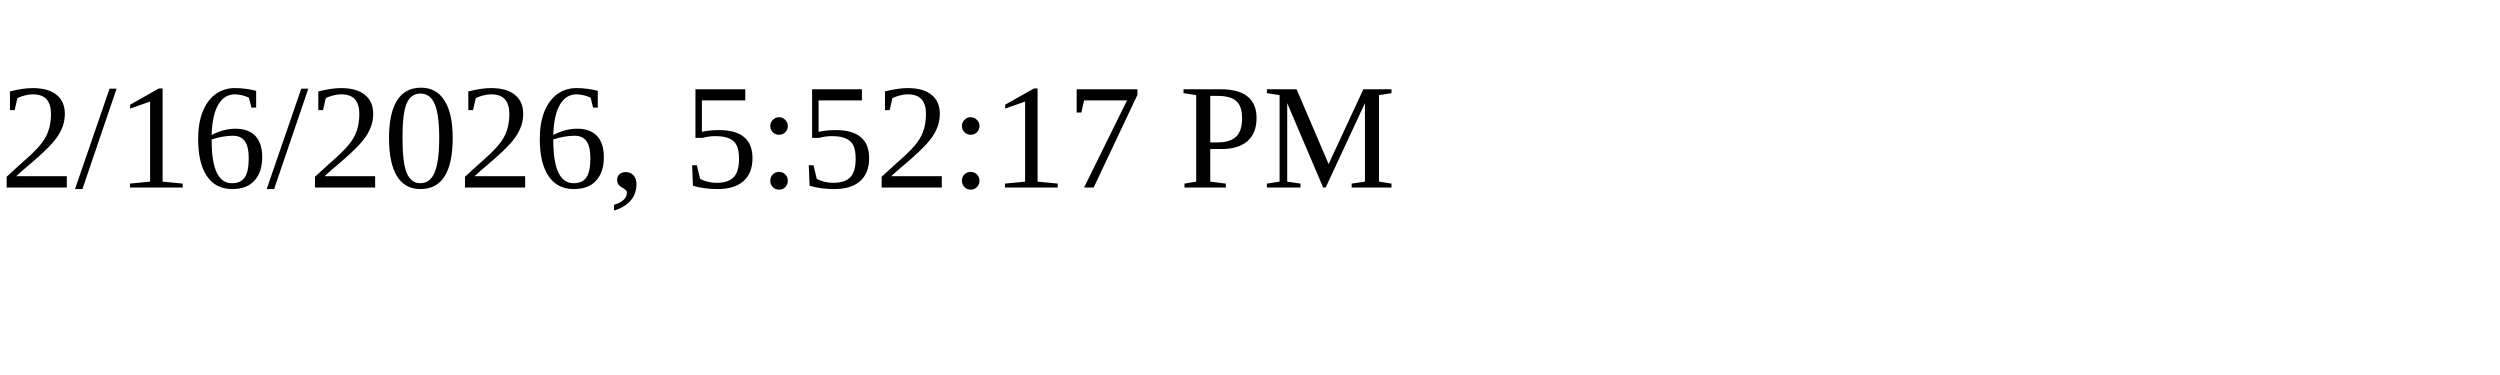
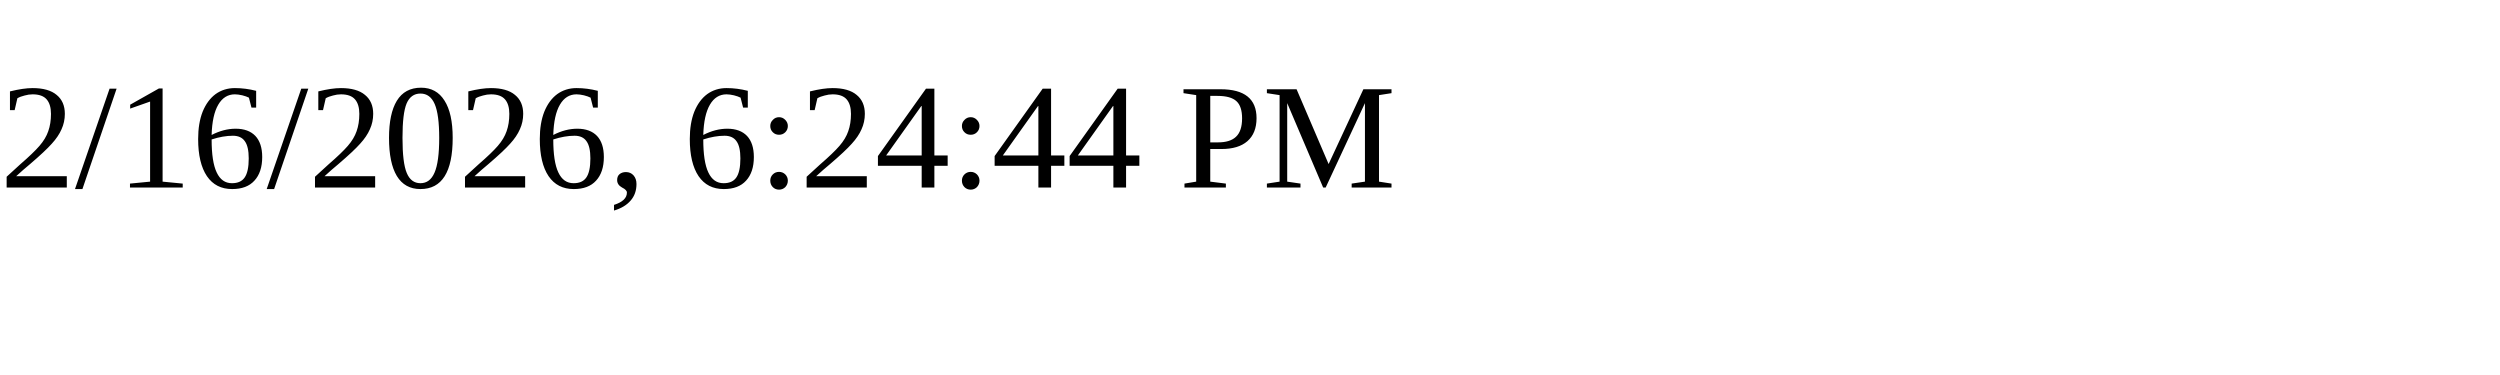
<svg xmlns="http://www.w3.org/2000/svg" height="30" width="200">
-   <text x="0" y="15">2/16/2026, 5:52:17 PM</text>
+   <text x="0" y="15">2/16/2026, 6:24:44 PM</text>
</svg>
